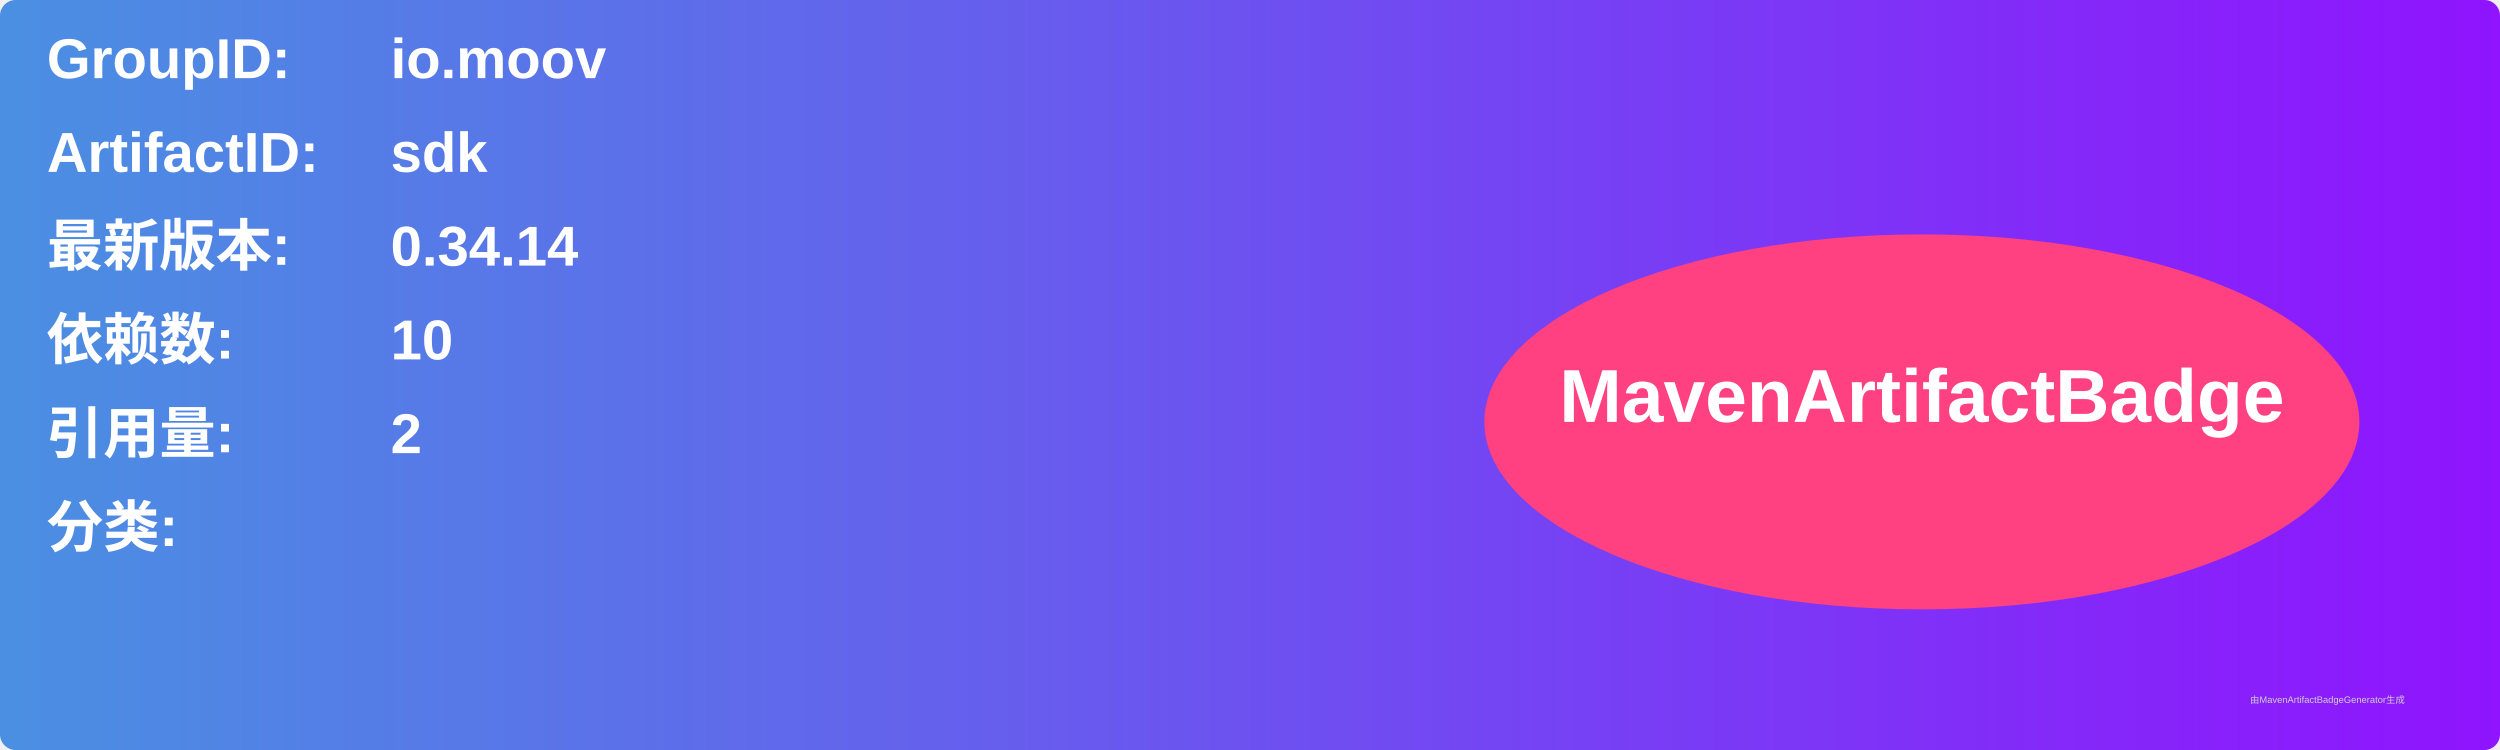
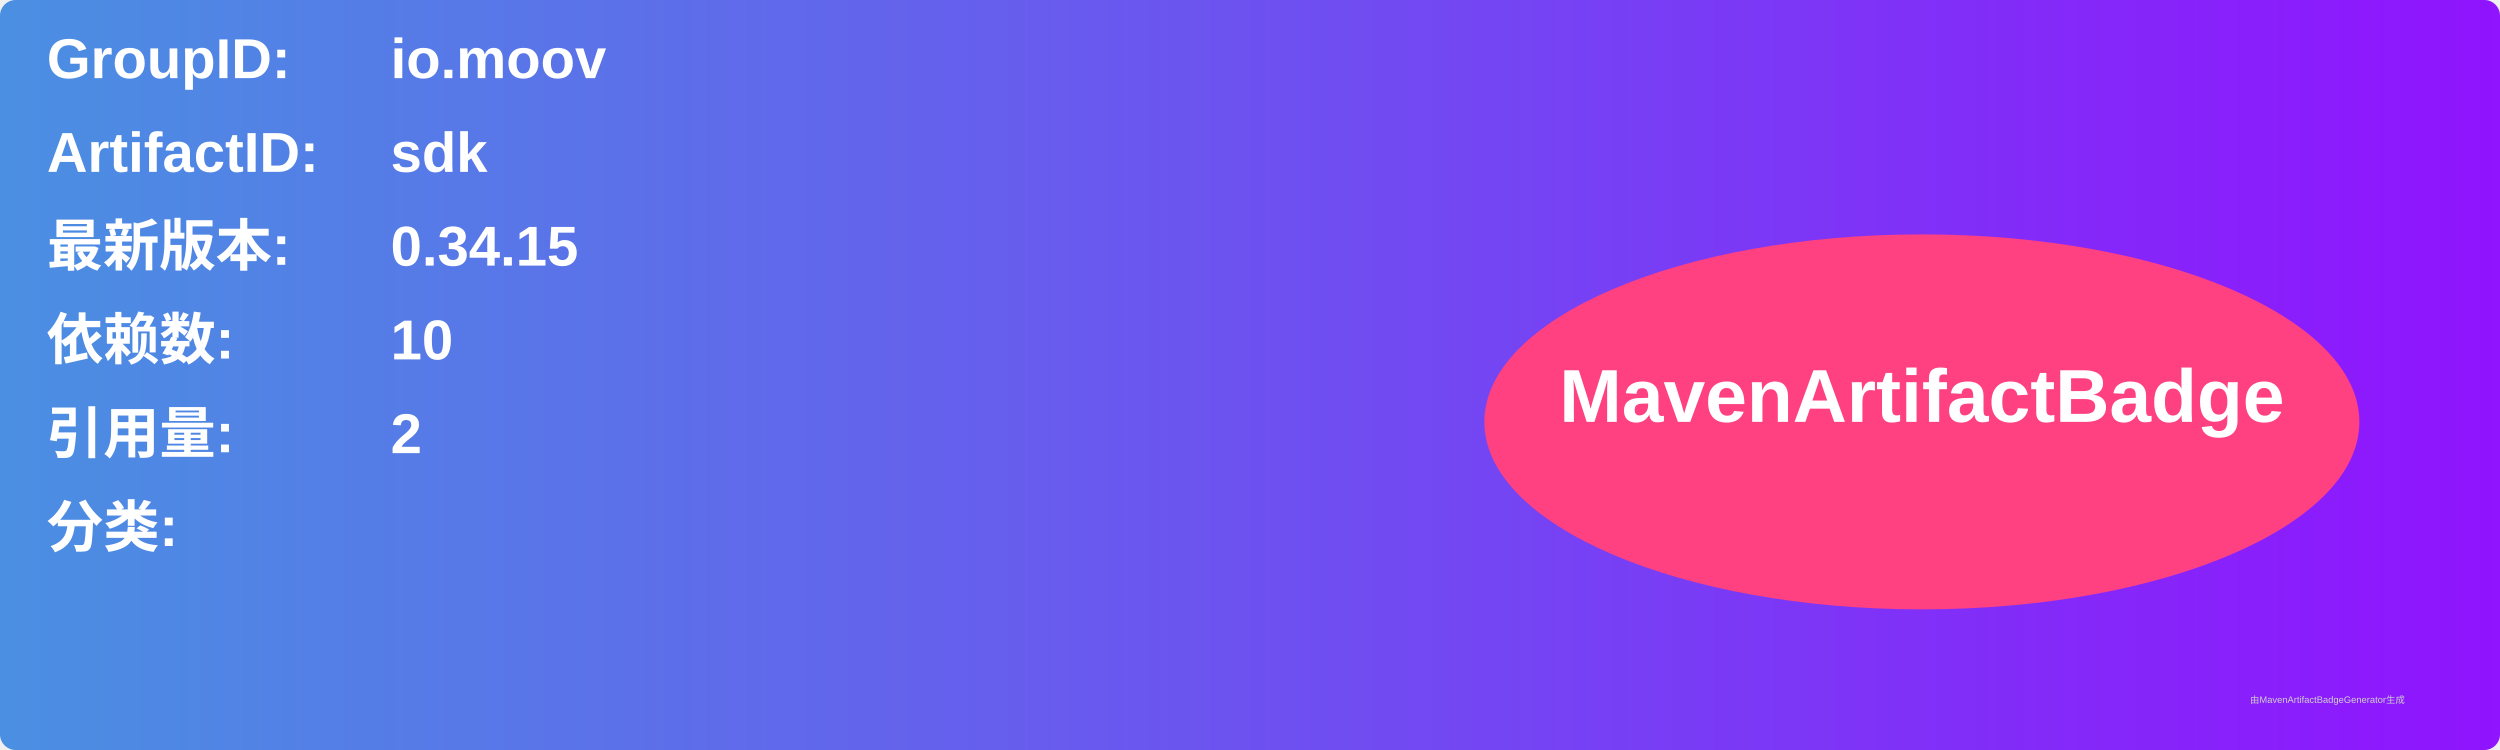
<svg xmlns="http://www.w3.org/2000/svg" width="800" height="240" viewBox="0 0 800 240">
  <linearGradient id="grad" x1="0%" y1="0%" x2="100%" y2="0%">
    <stop offset="0%" stop-color="#4a90e2" />
    <stop offset="100%" stop-color="#9013fe" />
  </linearGradient>
  <rect width="100%" height="100%" rx="5" ry="5" fill="url(#grad)" />
  <g transform="translate(15, 15)">
    <text x="0" y="10" font-family="Arial" font-size="18" fill="white" font-weight="bold" width="260">GroupID:</text>
    <text x="110" y="10" font-family="Arial" font-size="18" fill="white" font-weight="bold" width="460">io.moov</text>
    <text x="0" y="40" font-family="Arial" font-size="18" fill="white" font-weight="bold" width="260">ArtifactID:</text>
    <text x="110" y="40" font-family="Arial" font-size="18" fill="white" font-weight="bold" width="460">sdk</text>
    <text x="0" y="70" font-family="Arial" font-size="18" fill="white" font-weight="bold">最新版本:</text>
    <text x="110" y="70" font-family="Arial" font-size="18" fill="white" font-weight="bold">
-       <tspan font-weight="bold">0.34.14</tspan>
+       <tspan font-weight="bold">0.34.15</tspan>
    </text>
    <text x="0" y="100" font-family="Arial" font-size="18" fill="white" font-weight="bold">依赖数: </text>
    <text x="110" y="100" font-family="Arial" font-size="18" fill="white">
      <tspan font-weight="bold">10</tspan>
    </text>
    <text x="0" y="130" font-family="Arial" font-size="18" fill="white" font-weight="bold">引用量: </text>
    <text x="110" y="130" font-family="Arial" font-size="18" fill="white">
      <tspan font-weight="bold">2</tspan>
    </text>
    <text x="0" y="160" font-family="Arial" font-size="18" fill="white" font-weight="bold">分类:</text>
    <text x="10" y="190" font-family="Arial" font-size="10" fill="white">
      <tspan font-weight="bold" />
    </text>
    <ellipse cx="600" cy="120" rx="140" ry="60" fill="#ff4081" />
    <text x="600" y="120" text-anchor="middle" font-family="Arial" font-size="24" fill="white" font-weight="bold">MavenArtifactBadge</text>
  </g>
  <text x="720" y="225" font-family="Arial" font-size="3" fill="#d0d0d0">由MavenArtifactBadgeGenerator生成</text>
</svg>
